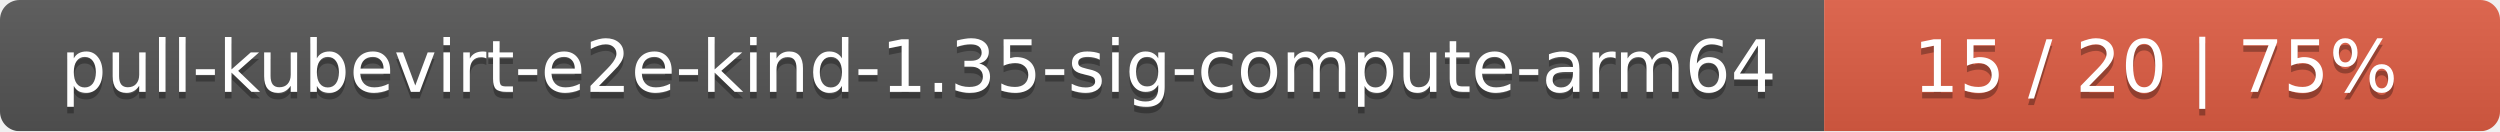
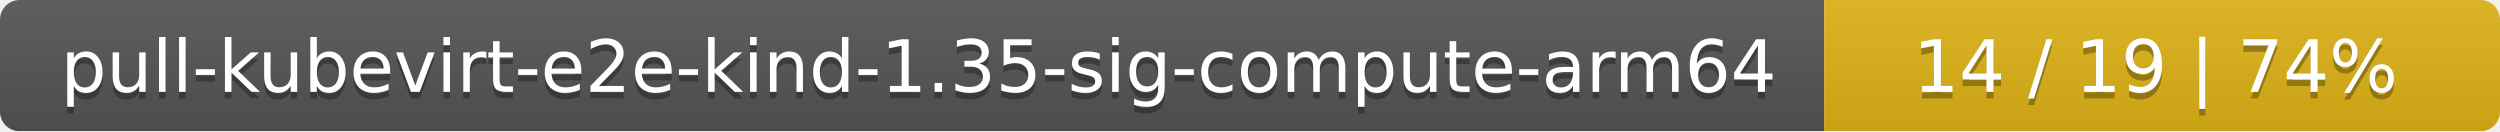
<svg xmlns="http://www.w3.org/2000/svg" width="381" height="20">
  <linearGradient id="smooth" x2="0" y2="100%">
    <stop offset="0" stop-color="#bbb" stop-opacity=".1" />
    <stop offset="1" stop-opacity=".1" />
  </linearGradient>
  <mask id="round">
    <rect width="381" height="20" rx="3" fill="#fff" />
  </mask>
  <g mask="url(#round)">
    <rect width="278" height="20" fill="#555" />
-     <rect x="278" width="103" height="20" fill="#e05d44" />
+     <rect x="278" width="103" height="20" fill="#dfb317" />
    <rect width="381" height="20" fill="url(#smooth)" />
  </g>
  <g fill="#fff" text-anchor="middle" font-family="DejaVu Sans,Verdana,Geneva,sans-serif" font-size="11">
    <text x="140" y="15" fill="#010101" fill-opacity=".3">pull-kubevirt-e2e-kind-1.35-sig-compute-arm64</text>
    <text x="140" y="14">pull-kubevirt-e2e-kind-1.35-sig-compute-arm64</text>
-     <text x="328.5" y="15" fill="#010101" fill-opacity=".3">15 / 20    |    75%</text>
-     <text x="328.5" y="14">15 / 20    |    75%</text>
+     <text x="328.5" y="15" fill="#010101" fill-opacity=".3">14 / 19    |    74%</text>
+     <text x="328.5" y="14">14 / 19    |    74%</text>
  </g>
</svg>
